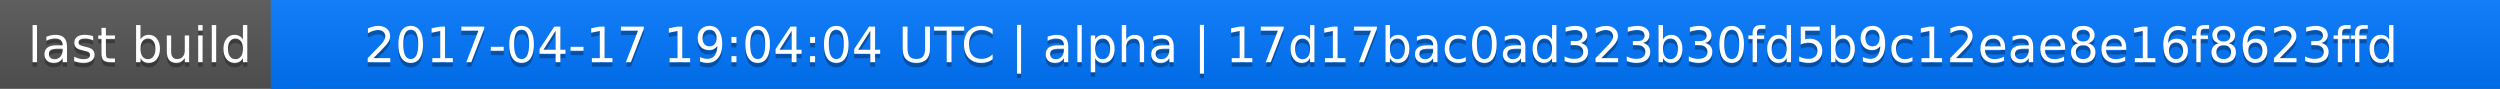
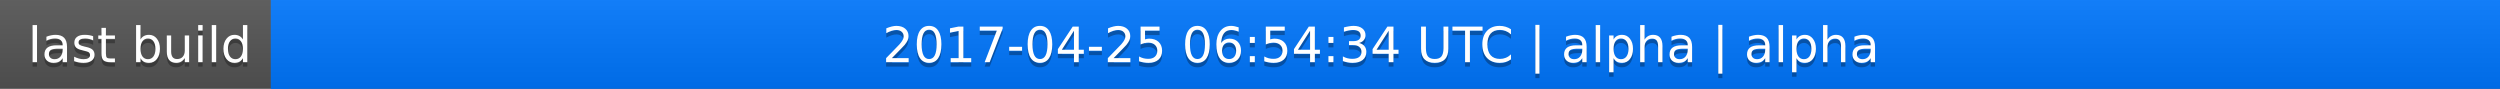
<svg xmlns="http://www.w3.org/2000/svg" width="563" height="20">
  <linearGradient id="a" x2="0" y2="100%">
    <stop offset="0" stop-color="#bbb" stop-opacity=".1" />
    <stop offset="1" stop-opacity=".1" />
  </linearGradient>
  <rect rx="0" width="563" height="20" fill="#555" />
  <rect rx="0" x="61" width="502" height="20" fill="#07f" />
  <path fill="#07f" d="M61 0h4v20h-4z" />
  <rect rx="0" width="563" height="20" fill="url(#a)" />
  <g fill="#fff" text-anchor="middle" font-family="DejaVu Sans,Verdana,Geneva,sans-serif" font-size="11">
    <text x="31.5" y="15" fill="#010101" fill-opacity=".3">last build</text>
    <text x="31.5" y="14">last build</text>
-     <text x="311" y="15" fill="#010101" fill-opacity=".3">2017-04-17 19:04:04 UTC | alpha | 17d17bac0ad323b30fd5b9c12eae8e16f8623ffd</text>
-     <text x="311" y="14">2017-04-17 19:04:04 UTC | alpha | 17d17bac0ad323b30fd5b9c12eae8e16f8623ffd</text>
+     <text x="311" y="15" fill="#010101" fill-opacity=".3">2017-04-25 06:54:34 UTC | alpha | alpha</text>
+     <text x="311" y="14">2017-04-25 06:54:34 UTC | alpha | alpha</text>
  </g>
</svg>
